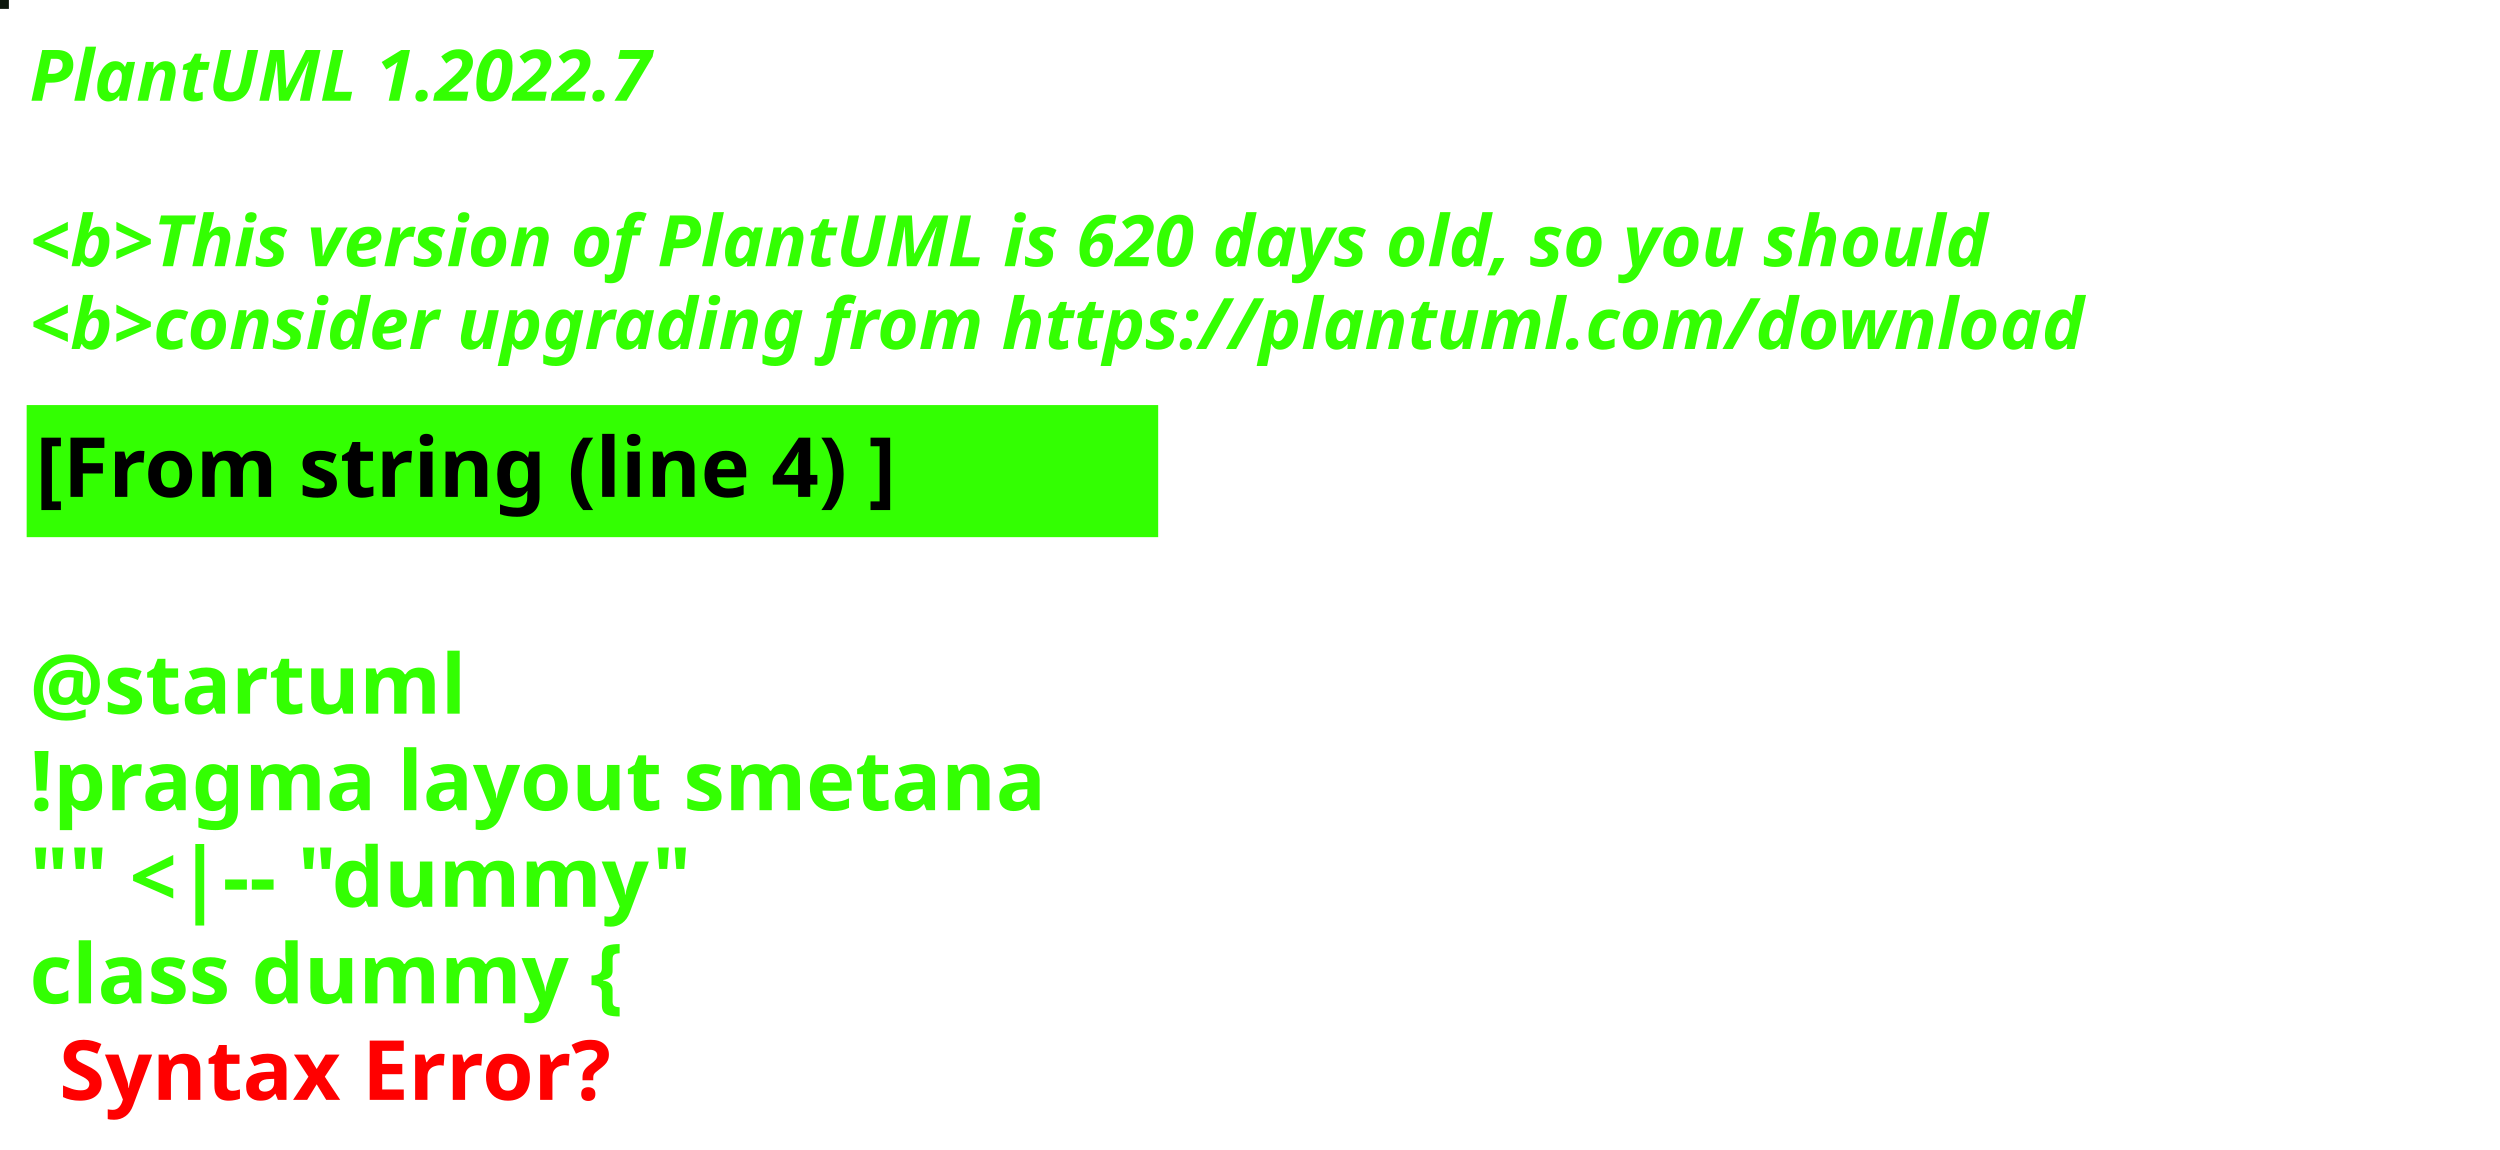
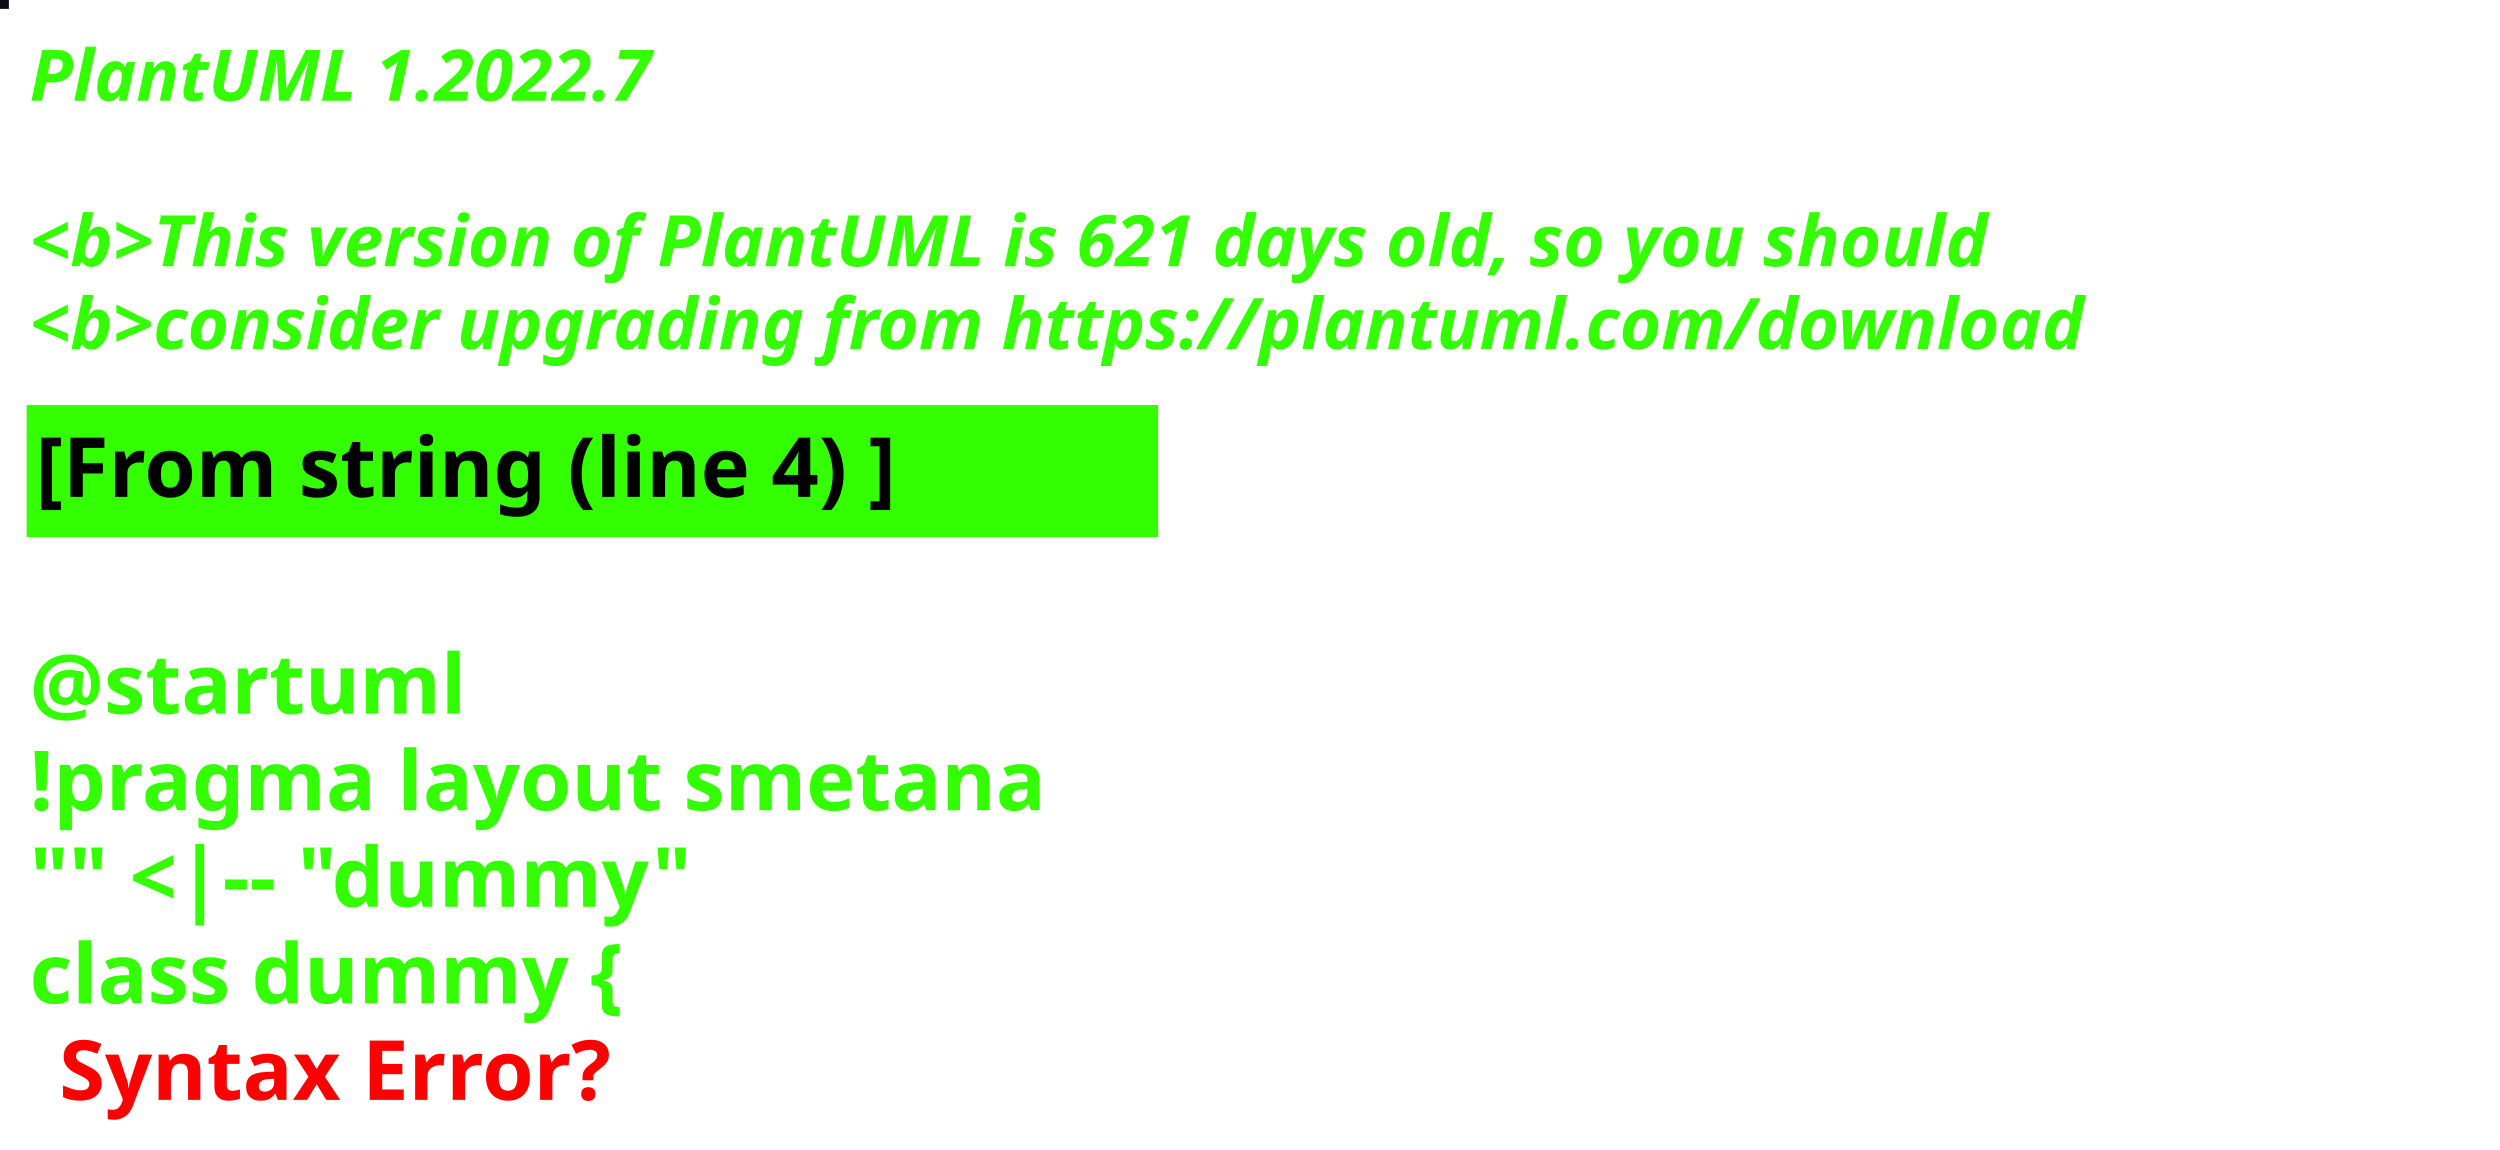
<svg xmlns="http://www.w3.org/2000/svg" contentStyleType="text/css" height="194px" preserveAspectRatio="none" style="width:422px;height:194px;background:#000000;" version="1.1" viewBox="0 0 422 194" width="422px" zoomAndPan="magnify">
  <defs />
  <g>
-     <rect fill="#0D180D" height="1" style="stroke:#0D180D;stroke-width:1.0;" width="1" x="0" y="0" />
+     <rect fill="#090C12" height="1" style="stroke:#090C12;stroke-width:1.0;" width="1" x="0" y="0" />
    <text fill="#33FF02" font-family="sans-serif" font-size="12" font-style="italic" font-weight="bold" lengthAdjust="spacing" textLength="127" x="5" y="17">PlantUML 1.2022.7</text>
    <text fill="#33FF02" font-family="sans-serif" font-size="12" font-style="italic" font-weight="bold" lengthAdjust="spacing" textLength="4" x="5" y="30.969"> </text>
-     <text fill="#33FF02" font-family="sans-serif" font-size="12" font-style="italic" font-weight="bold" lengthAdjust="spacing" textLength="399" x="5" y="44.938">&lt;b&gt;This version of PlantUML is 620 days old, so you should</text>
+     <text fill="#33FF02" font-family="sans-serif" font-size="12" font-style="italic" font-weight="bold" lengthAdjust="spacing" textLength="399" x="5" y="44.938">&lt;b&gt;This version of PlantUML is 621 days old, so you should</text>
    <text fill="#33FF02" font-family="sans-serif" font-size="12" font-style="italic" font-weight="bold" lengthAdjust="spacing" textLength="408" x="5" y="58.906">&lt;b&gt;consider upgrading from https://plantuml.com/download</text>
    <rect fill="#33FF02" height="21.297" style="stroke:#33FF02;stroke-width:1.0;" width="190" x="5" y="68.875" />
    <text fill="#000000" font-family="sans-serif" font-size="14" font-weight="bold" lengthAdjust="spacing" textLength="168" x="6" y="83.875">[From string (line 4) ]</text>
    <text fill="#33FF02" font-family="sans-serif" font-size="14" font-weight="bold" lengthAdjust="spacing" textLength="5" x="5" y="104.172"> </text>
    <text fill="#33FF02" font-family="sans-serif" font-size="14" font-weight="bold" lengthAdjust="spacing" textLength="79" x="5" y="120.469">@startuml</text>
    <text fill="#33FF02" font-family="sans-serif" font-size="14" font-weight="bold" lengthAdjust="spacing" textLength="190" x="5" y="136.766">!pragma layout smetana</text>
    <text fill="#33FF02" font-family="sans-serif" font-size="14" font-weight="bold" lengthAdjust="spacing" textLength="124" x="5" y="153.062">"" &lt;|-- "dummy"</text>
    <text fill="#33FF02" font-family="sans-serif" font-size="14" font-weight="bold" lengthAdjust="spacing" text-decoration="wavy underline" textLength="117" x="5" y="169.359">class dummy {</text>
    <text fill="#FF0000" font-family="sans-serif" font-size="14" font-weight="bold" lengthAdjust="spacing" textLength="106" x="10" y="185.656">Syntax Error?</text>
  </g>
</svg>
